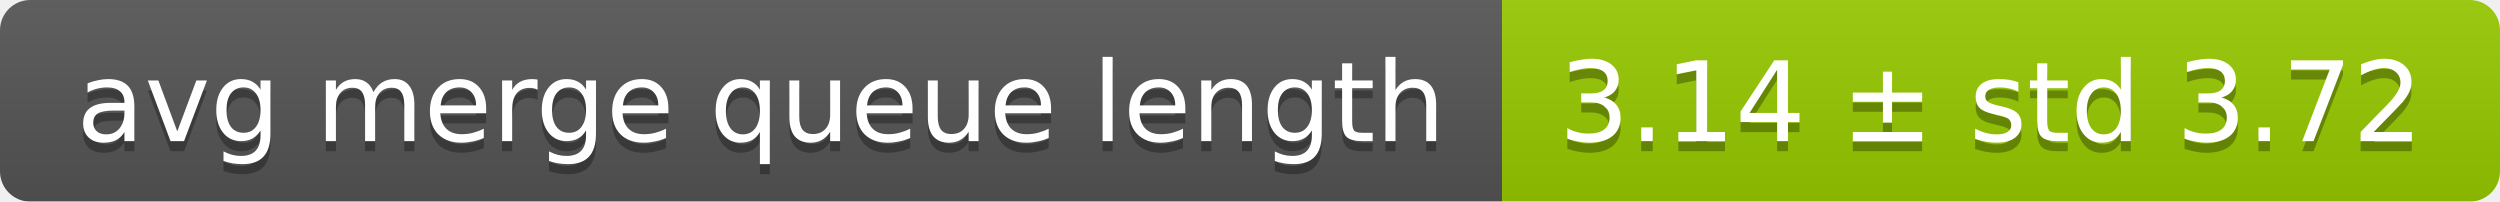
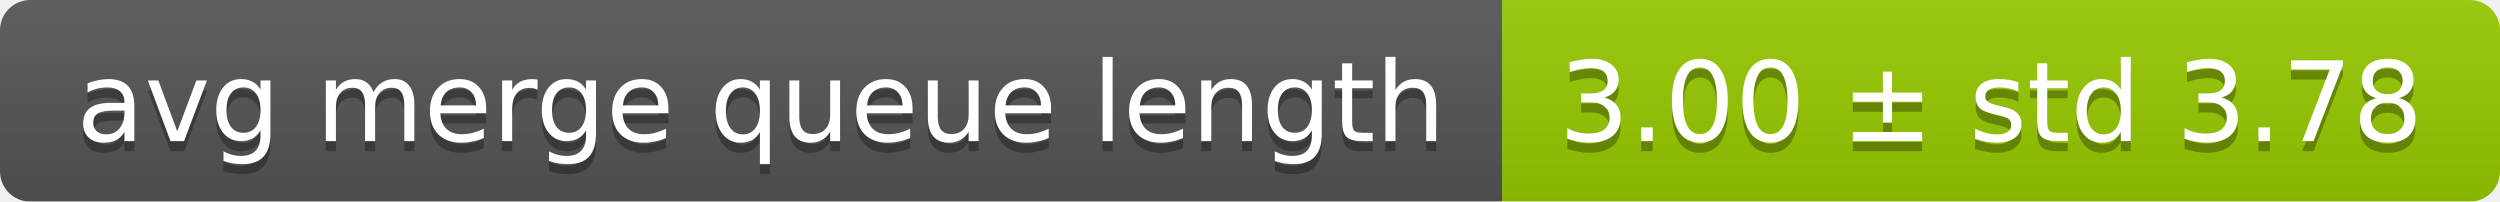
<svg xmlns="http://www.w3.org/2000/svg" width="248" height="20">
  <linearGradient id="smooth" x2="0" y2="100%">
    <stop offset="0" stop-color="#bbb" stop-opacity=".1" />
    <stop offset="1" stop-opacity=".1" />
  </linearGradient>
  <mask id="round">
    <rect width="248" height="20" rx="3" fill="#fff" />
  </mask>
  <g mask="url(#round)">
    <rect width="149" height="20" fill="#555" />
    <rect x="149" width="99" height="20" fill="#97ca00" />
    <rect width="248" height="20" fill="url(#smooth)" />
  </g>
  <g fill="#fff" text-anchor="middle" font-family="DejaVu Sans,Verdana,Geneva,sans-serif" font-size="11">
    <text x="75.5" y="15" fill="#010101" fill-opacity=".3">avg merge queue length</text>
    <text x="75.5" y="14">avg merge queue length</text>
-     <text x="197.5" y="15" fill="#010101" fill-opacity=".3">3.14 ± std 3.72</text>
-     <text x="197.5" y="14">3.14 ± std 3.72</text>
+     <text x="197.5" y="15" fill="#010101" fill-opacity=".3">3.00 ± std 3.78</text>
+     <text x="197.5" y="14">3.00 ± std 3.78</text>
  </g>
</svg>
